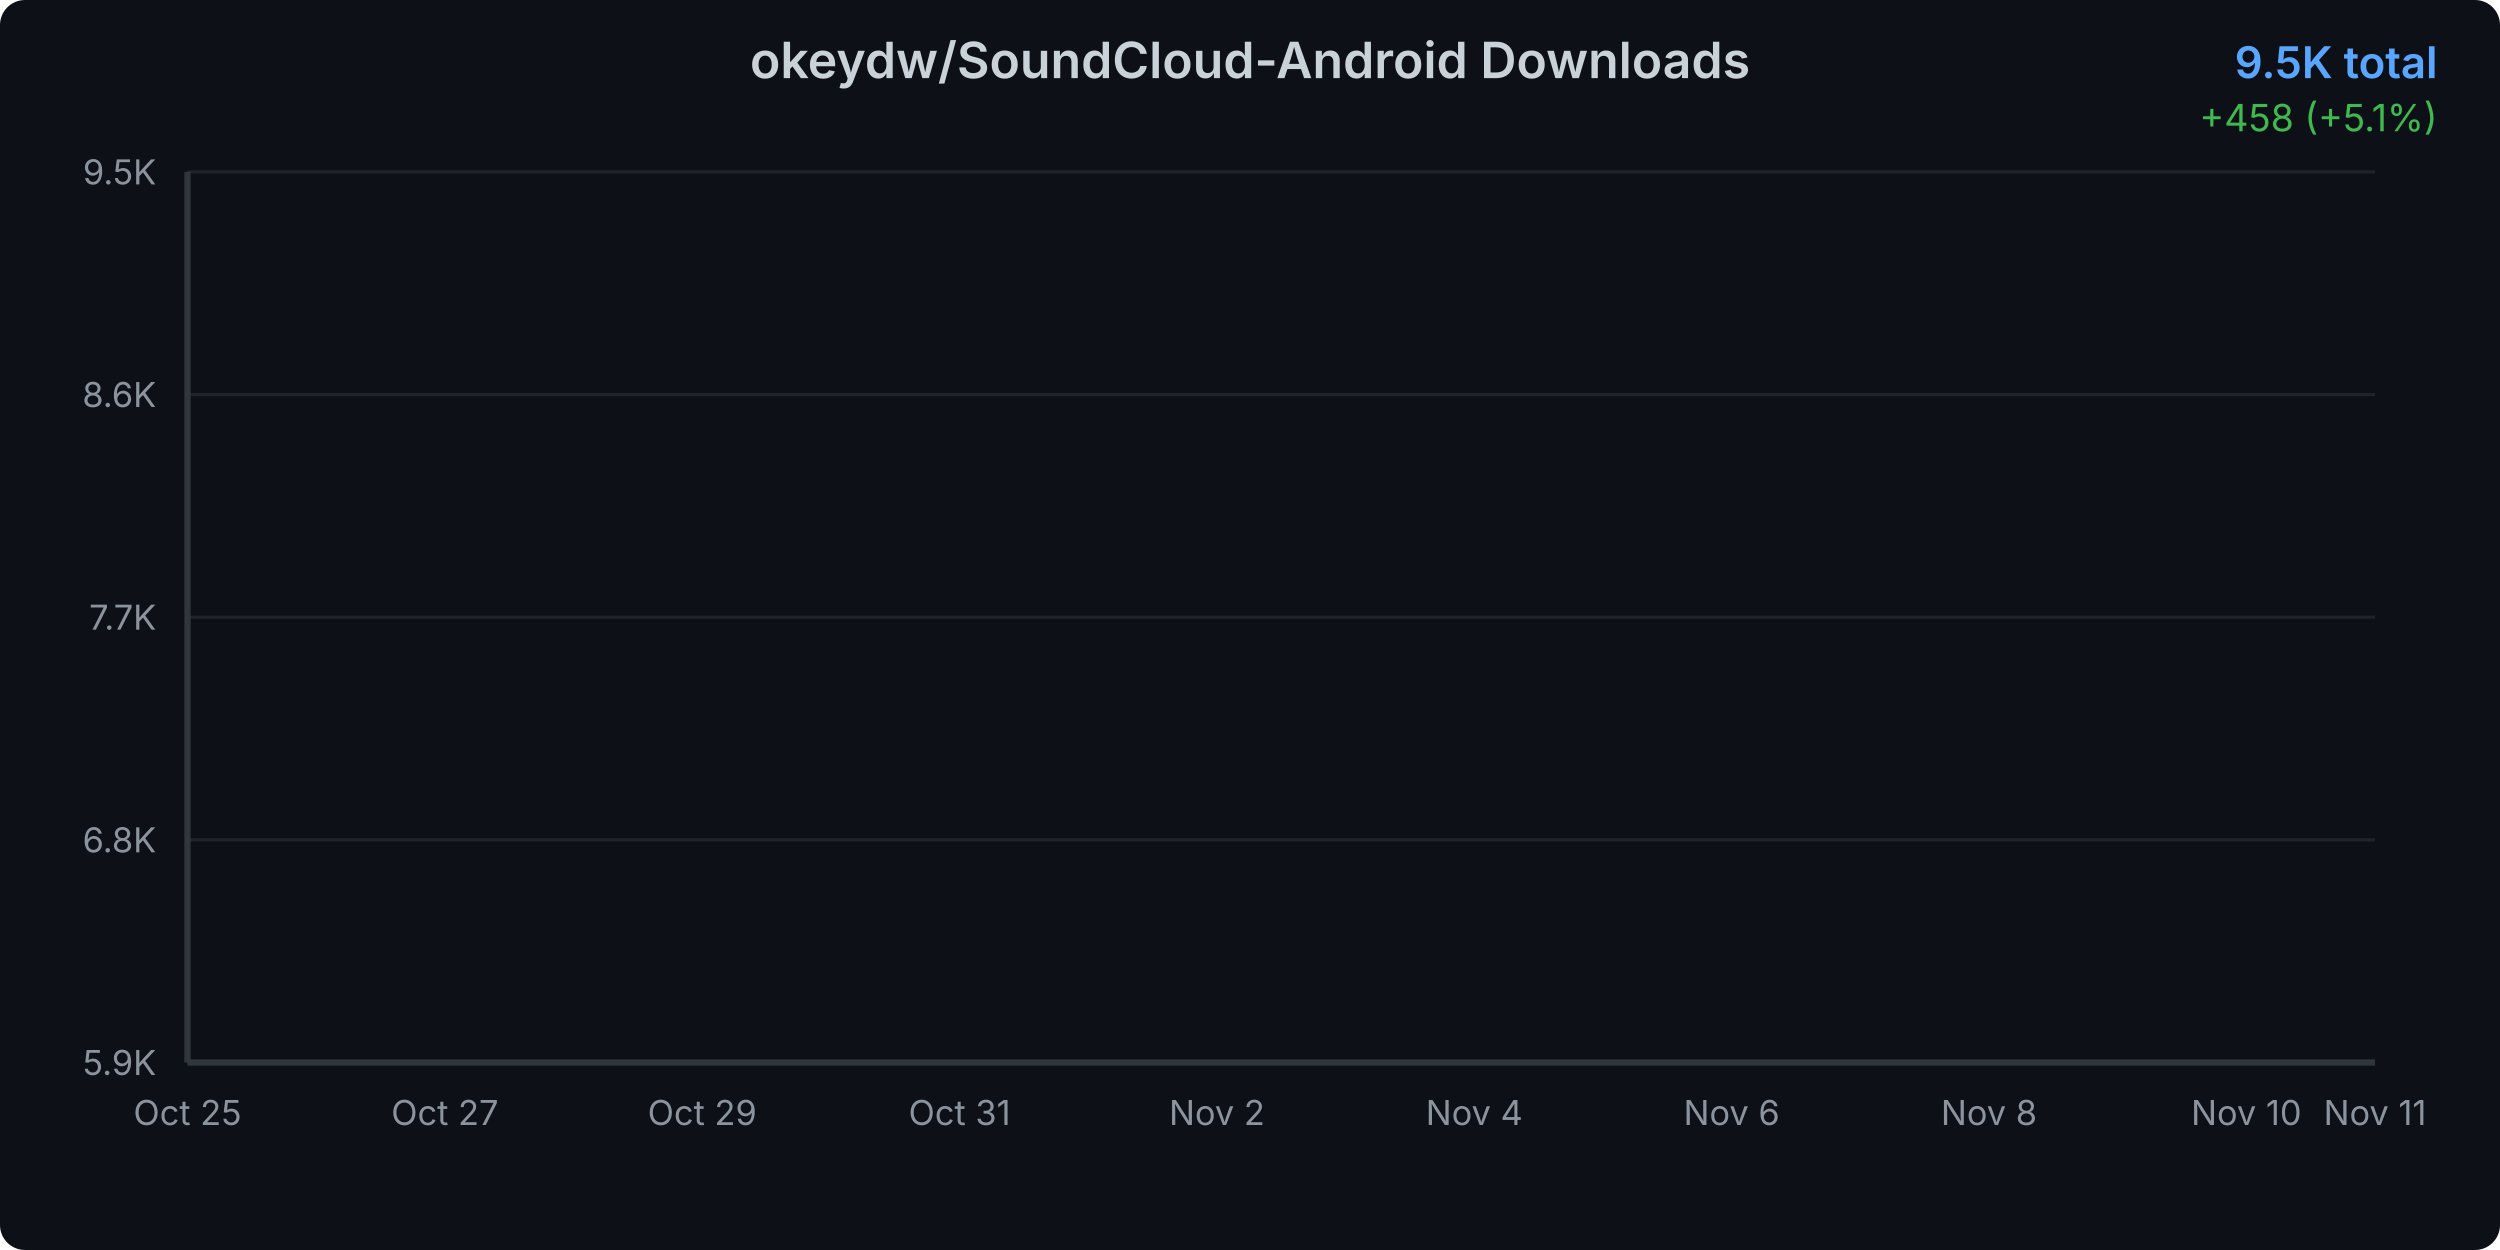
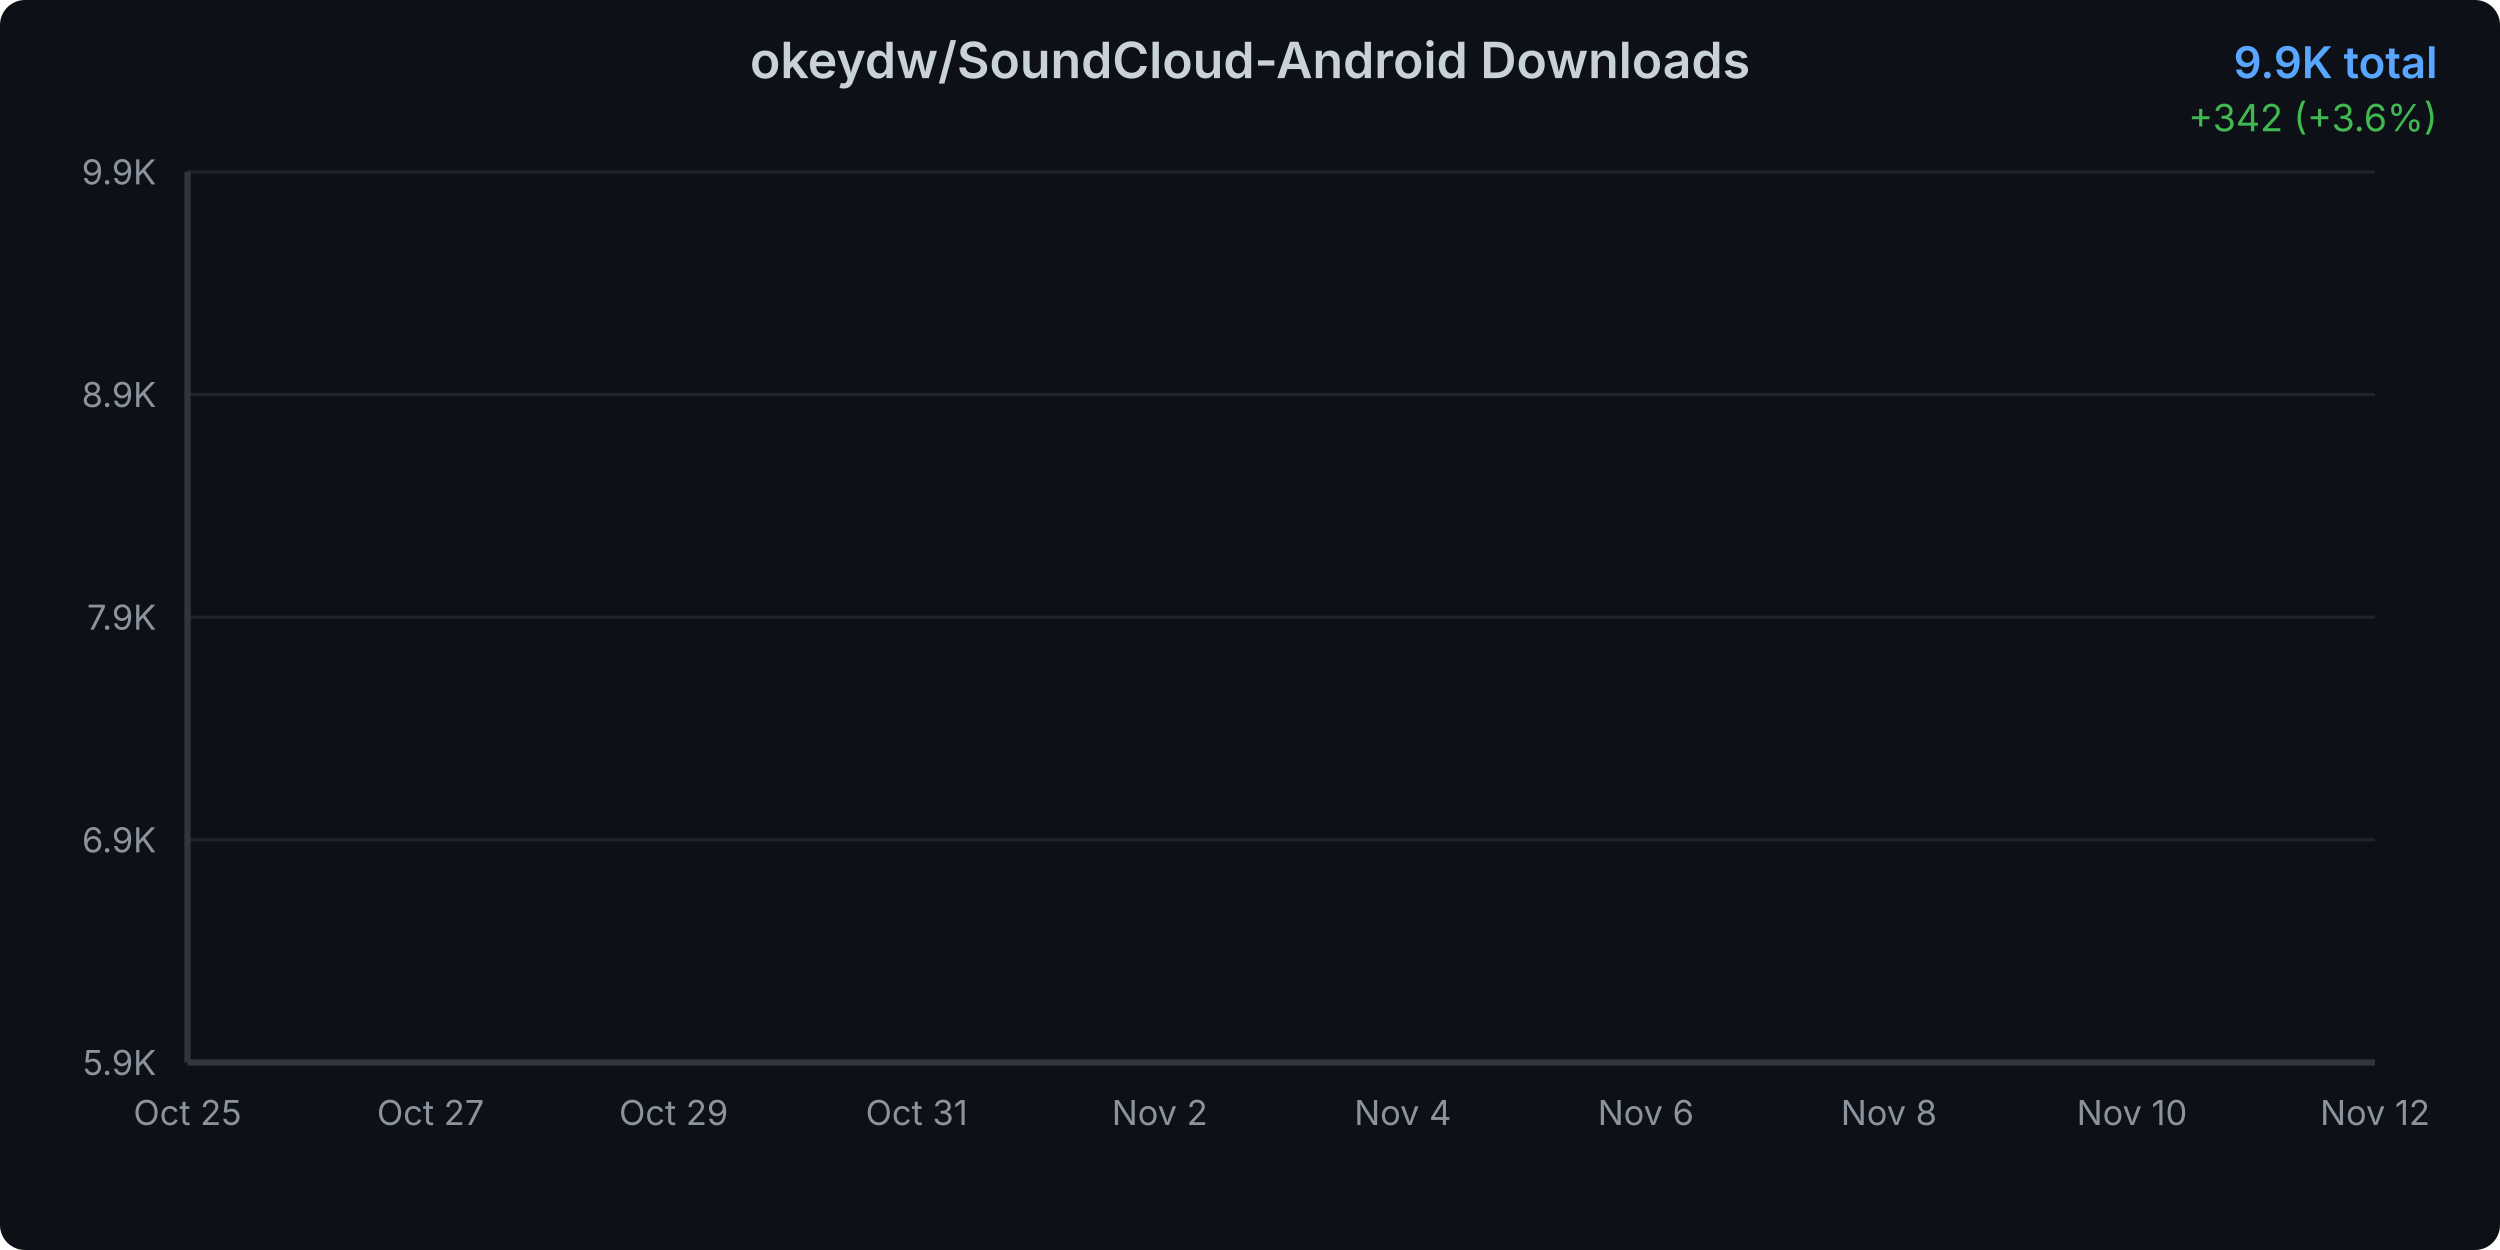
<svg xmlns="http://www.w3.org/2000/svg" width="800" height="400">
  <defs>
    <linearGradient id="areaGradient" x1="0%" y1="0%" x2="0%" y2="100%">
      <stop offset="0%" style="stop-color:#3b82f6;stop-opacity:0.3" />
      <stop offset="100%" style="stop-color:#3b82f6;stop-opacity:0.05" />
    </linearGradient>
    <filter id="glow">
      <feGaussianBlur stdDeviation="2" result="coloredBlur" />
      <feMerge>
        <feMergeNode in="coloredBlur" />
        <feMergeNode in="SourceGraphic" />
      </feMerge>
    </filter>
    <style>
      @keyframes draw {
        from { stroke-dashoffset: 2000; }
        to { stroke-dashoffset: 0; }
      }
      @keyframes fadeIn {
        from { opacity: 0; }
        to { opacity: 1; }
      }
      .line-path {
        stroke-dasharray: 2000;
        stroke-dashoffset: 2000;
        animation: draw 1.5s ease-out forwards;
      }
      .area-path {
        opacity: 0;
        animation: fadeIn 1s ease-out 0.5s forwards;
      }
      .data-point {
        opacity: 0;
        animation: fadeIn 0.5s ease-out 1s forwards;
      }
    </style>
  </defs>
  <rect width="800" height="400" fill="#0d1117" rx="8" />
  <text x="400" y="25" text-anchor="middle" fill="#c9d1d9" font-family="system-ui, -apple-system, sans-serif" font-size="16" font-weight="600">
    okeydw/SoundCloud-Android Downloads
  </text>
  <text x="780" y="25" text-anchor="end" fill="#58a6ff" font-family="system-ui, -apple-system, sans-serif" font-size="14" font-weight="600">
-     9.5K total
+     9.9K total
  </text>
  <text x="780" y="42" text-anchor="end" fill="#3fb950" font-family="system-ui, -apple-system, sans-serif" font-size="12">
-     +458 (+5.1%)
+     +342 (+3.6%)
  </text>
  <g opacity="0.1">
    <line x1="60" y1="340" x2="760" y2="340" stroke="#c9d1d9" stroke-width="1" />
    <line x1="60" y1="268.75" x2="760" y2="268.75" stroke="#c9d1d9" stroke-width="1" />
    <line x1="60" y1="197.5" x2="760" y2="197.5" stroke="#c9d1d9" stroke-width="1" />
    <line x1="60" y1="126.25" x2="760" y2="126.25" stroke="#c9d1d9" stroke-width="1" />
    <line x1="60" y1="55" x2="760" y2="55" stroke="#c9d1d9" stroke-width="1" />
  </g>
  <text x="50" y="344" text-anchor="end" fill="#8b949e" font-family="system-ui, -apple-system, sans-serif" font-size="11">
      5.9K
    </text>
  <text x="50" y="272.75" text-anchor="end" fill="#8b949e" font-family="system-ui, -apple-system, sans-serif" font-size="11">
-       6.8K
+       6.9K
    </text>
  <text x="50" y="201.5" text-anchor="end" fill="#8b949e" font-family="system-ui, -apple-system, sans-serif" font-size="11">
-       7.7K
+       7.9K
    </text>
  <text x="50" y="130.25" text-anchor="end" fill="#8b949e" font-family="system-ui, -apple-system, sans-serif" font-size="11">
-       8.6K
+       8.9K
    </text>
  <text x="50" y="59" text-anchor="end" fill="#8b949e" font-family="system-ui, -apple-system, sans-serif" font-size="11">
-       9.5K
+       9.9K
    </text>
  <text x="60" y="360" text-anchor="middle" fill="#8b949e" font-family="system-ui, -apple-system, sans-serif" font-size="11">
      Oct 25
    </text>
-   <text x="142.353" y="360" text-anchor="middle" fill="#8b949e" font-family="system-ui, -apple-system, sans-serif" font-size="11">
+   <text x="137.778" y="360" text-anchor="middle" fill="#8b949e" font-family="system-ui, -apple-system, sans-serif" font-size="11">
      Oct 27
    </text>
-   <text x="224.706" y="360" text-anchor="middle" fill="#8b949e" font-family="system-ui, -apple-system, sans-serif" font-size="11">
+   <text x="215.556" y="360" text-anchor="middle" fill="#8b949e" font-family="system-ui, -apple-system, sans-serif" font-size="11">
      Oct 29
    </text>
-   <text x="307.059" y="360" text-anchor="middle" fill="#8b949e" font-family="system-ui, -apple-system, sans-serif" font-size="11">
+   <text x="293.333" y="360" text-anchor="middle" fill="#8b949e" font-family="system-ui, -apple-system, sans-serif" font-size="11">
      Oct 31
    </text>
-   <text x="389.412" y="360" text-anchor="middle" fill="#8b949e" font-family="system-ui, -apple-system, sans-serif" font-size="11">
+   <text x="371.111" y="360" text-anchor="middle" fill="#8b949e" font-family="system-ui, -apple-system, sans-serif" font-size="11">
      Nov 2
    </text>
-   <text x="471.765" y="360" text-anchor="middle" fill="#8b949e" font-family="system-ui, -apple-system, sans-serif" font-size="11">
+   <text x="448.889" y="360" text-anchor="middle" fill="#8b949e" font-family="system-ui, -apple-system, sans-serif" font-size="11">
      Nov 4
    </text>
-   <text x="554.118" y="360" text-anchor="middle" fill="#8b949e" font-family="system-ui, -apple-system, sans-serif" font-size="11">
+   <text x="526.667" y="360" text-anchor="middle" fill="#8b949e" font-family="system-ui, -apple-system, sans-serif" font-size="11">
      Nov 6
    </text>
-   <text x="636.471" y="360" text-anchor="middle" fill="#8b949e" font-family="system-ui, -apple-system, sans-serif" font-size="11">
+   <text x="604.444" y="360" text-anchor="middle" fill="#8b949e" font-family="system-ui, -apple-system, sans-serif" font-size="11">
      Nov 8
    </text>
-   <text x="718.824" y="360" text-anchor="middle" fill="#8b949e" font-family="system-ui, -apple-system, sans-serif" font-size="11">
+   <text x="682.222" y="360" text-anchor="middle" fill="#8b949e" font-family="system-ui, -apple-system, sans-serif" font-size="11">
      Nov 10
    </text>
  <text x="760" y="360" text-anchor="middle" fill="#8b949e" font-family="system-ui, -apple-system, sans-serif" font-size="11">
-       Nov 11
+       Nov 12
    </text>
-   <path d="M 60 340     L 60.00 340.00 L 101.18 329.74 L 142.35 319.17 L 183.53 306.95 L 224.71 291.83 L 265.88 277.82 L 307.06 264.66 L 348.24 248.37 L 389.41 234.27 L 430.59 217.51 L 471.76 196.76 L 512.94 177.57 L 554.12 158.93 L 595.29 142.01 L 636.47 125.09 L 677.65 108.41 L 718.82 90.87 L 760.00 55.00     L 760 340     Z" fill="url(#areaGradient)" class="area-path" />
-   <path d="M 60.00 340.00 L 101.18 329.74 L 142.35 319.17 L 183.53 306.95 L 224.71 291.83 L 265.88 277.82 L 307.06 264.66 L 348.24 248.37 L 389.41 234.27 L 430.59 217.51 L 471.76 196.76 L 512.94 177.57 L 554.12 158.93 L 595.29 142.01 L 636.47 125.09 L 677.65 108.41 L 718.82 90.87 L 760.00 55.00" fill="none" stroke="#3b82f6" stroke-width="3" stroke-linecap="round" stroke-linejoin="round" filter="url(#glow)" class="line-path" />
+   <path d="M 60 340     L 60.00 340.00 L 98.89 330.62 L 137.78 320.96 L 176.67 309.79 L 215.56 295.97 L 254.44 283.16 L 293.33 271.13 L 332.22 256.24 L 371.11 243.35 L 410.00 228.03 L 448.89 209.06 L 487.78 191.52 L 526.67 174.48 L 565.56 159.02 L 604.44 143.56 L 643.33 128.31 L 682.22 112.27 L 721.11 79.48 L 760.00 55.00     L 760 340     Z" fill="url(#areaGradient)" class="area-path" />
+   <path d="M 60.00 340.00 L 98.89 330.62 L 137.78 320.96 L 176.67 309.79 L 215.56 295.97 L 254.44 283.16 L 293.33 271.13 L 332.22 256.24 L 371.11 243.35 L 410.00 228.03 L 448.89 209.06 L 487.78 191.52 L 526.67 174.48 L 565.56 159.02 L 604.44 143.56 L 643.33 128.31 L 682.22 112.27 L 721.11 79.48 L 760.00 55.00" fill="none" stroke="#3b82f6" stroke-width="3" stroke-linecap="round" stroke-linejoin="round" filter="url(#glow)" class="line-path" />
  <circle cx="60" cy="340" r="4" fill="#3b82f6" stroke="#0d1117" stroke-width="2" class="data-point" />
-   <circle cx="101.176" cy="329.74" r="4" fill="#3b82f6" stroke="#0d1117" stroke-width="2" class="data-point" />
-   <circle cx="142.353" cy="319.167" r="4" fill="#3b82f6" stroke="#0d1117" stroke-width="2" class="data-point" />
-   <circle cx="183.529" cy="306.95" r="4" fill="#3b82f6" stroke="#0d1117" stroke-width="2" class="data-point" />
-   <circle cx="224.706" cy="291.834" r="4" fill="#3b82f6" stroke="#0d1117" stroke-width="2" class="data-point" />
-   <circle cx="265.882" cy="277.815" r="4" fill="#3b82f6" stroke="#0d1117" stroke-width="2" class="data-point" />
-   <circle cx="307.059" cy="264.658" r="4" fill="#3b82f6" stroke="#0d1117" stroke-width="2" class="data-point" />
-   <circle cx="348.235" cy="248.368" r="4" fill="#3b82f6" stroke="#0d1117" stroke-width="2" class="data-point" />
-   <circle cx="389.412" cy="234.27" r="4" fill="#3b82f6" stroke="#0d1117" stroke-width="2" class="data-point" />
-   <circle cx="430.588" cy="217.51" r="4" fill="#3b82f6" stroke="#0d1117" stroke-width="2" class="data-point" />
-   <circle cx="471.765" cy="196.756" r="4" fill="#3b82f6" stroke="#0d1117" stroke-width="2" class="data-point" />
-   <circle cx="512.941" cy="177.568" r="4" fill="#3b82f6" stroke="#0d1117" stroke-width="2" class="data-point" />
-   <circle cx="554.118" cy="158.928" r="4" fill="#3b82f6" stroke="#0d1117" stroke-width="2" class="data-point" />
-   <circle cx="595.294" cy="142.012" r="4" fill="#3b82f6" stroke="#0d1117" stroke-width="2" class="data-point" />
-   <circle cx="636.471" cy="125.095" r="4" fill="#3b82f6" stroke="#0d1117" stroke-width="2" class="data-point" />
-   <circle cx="677.647" cy="108.413" r="4" fill="#3b82f6" stroke="#0d1117" stroke-width="2" class="data-point" />
-   <circle cx="718.824" cy="90.87" r="4" fill="#3b82f6" stroke="#0d1117" stroke-width="2" class="data-point" />
+   <circle cx="98.889" cy="330.622" r="4" fill="#3b82f6" stroke="#0d1117" stroke-width="2" class="data-point" />
+   <circle cx="137.778" cy="320.957" r="4" fill="#3b82f6" stroke="#0d1117" stroke-width="2" class="data-point" />
+   <circle cx="176.667" cy="309.789" r="4" fill="#3b82f6" stroke="#0d1117" stroke-width="2" class="data-point" />
+   <circle cx="215.556" cy="295.972" r="4" fill="#3b82f6" stroke="#0d1117" stroke-width="2" class="data-point" />
+   <circle cx="254.444" cy="283.157" r="4" fill="#3b82f6" stroke="#0d1117" stroke-width="2" class="data-point" />
+   <circle cx="293.333" cy="271.13" r="4" fill="#3b82f6" stroke="#0d1117" stroke-width="2" class="data-point" />
+   <circle cx="332.222" cy="256.24" r="4" fill="#3b82f6" stroke="#0d1117" stroke-width="2" class="data-point" />
+   <circle cx="371.111" cy="243.353" r="4" fill="#3b82f6" stroke="#0d1117" stroke-width="2" class="data-point" />
+   <circle cx="410" cy="228.033" r="4" fill="#3b82f6" stroke="#0d1117" stroke-width="2" class="data-point" />
+   <circle cx="448.889" cy="209.062" r="4" fill="#3b82f6" stroke="#0d1117" stroke-width="2" class="data-point" />
+   <circle cx="487.778" cy="191.522" r="4" fill="#3b82f6" stroke="#0d1117" stroke-width="2" class="data-point" />
+   <circle cx="526.667" cy="174.484" r="4" fill="#3b82f6" stroke="#0d1117" stroke-width="2" class="data-point" />
+   <circle cx="565.556" cy="159.02" r="4" fill="#3b82f6" stroke="#0d1117" stroke-width="2" class="data-point" />
+   <circle cx="604.444" cy="143.557" r="4" fill="#3b82f6" stroke="#0d1117" stroke-width="2" class="data-point" />
+   <circle cx="643.333" cy="128.308" r="4" fill="#3b82f6" stroke="#0d1117" stroke-width="2" class="data-point" />
+   <circle cx="682.222" cy="112.272" r="4" fill="#3b82f6" stroke="#0d1117" stroke-width="2" class="data-point" />
+   <circle cx="721.111" cy="79.484" r="4" fill="#3b82f6" stroke="#0d1117" stroke-width="2" class="data-point" />
  <circle cx="760" cy="55" r="4" fill="#3b82f6" stroke="#0d1117" stroke-width="2" class="data-point" />
  <line x1="60" y1="55" x2="60" y2="340" stroke="#30363d" stroke-width="2" />
  <line x1="60" y1="340" x2="760" y2="340" stroke="#30363d" stroke-width="2" />
</svg>
